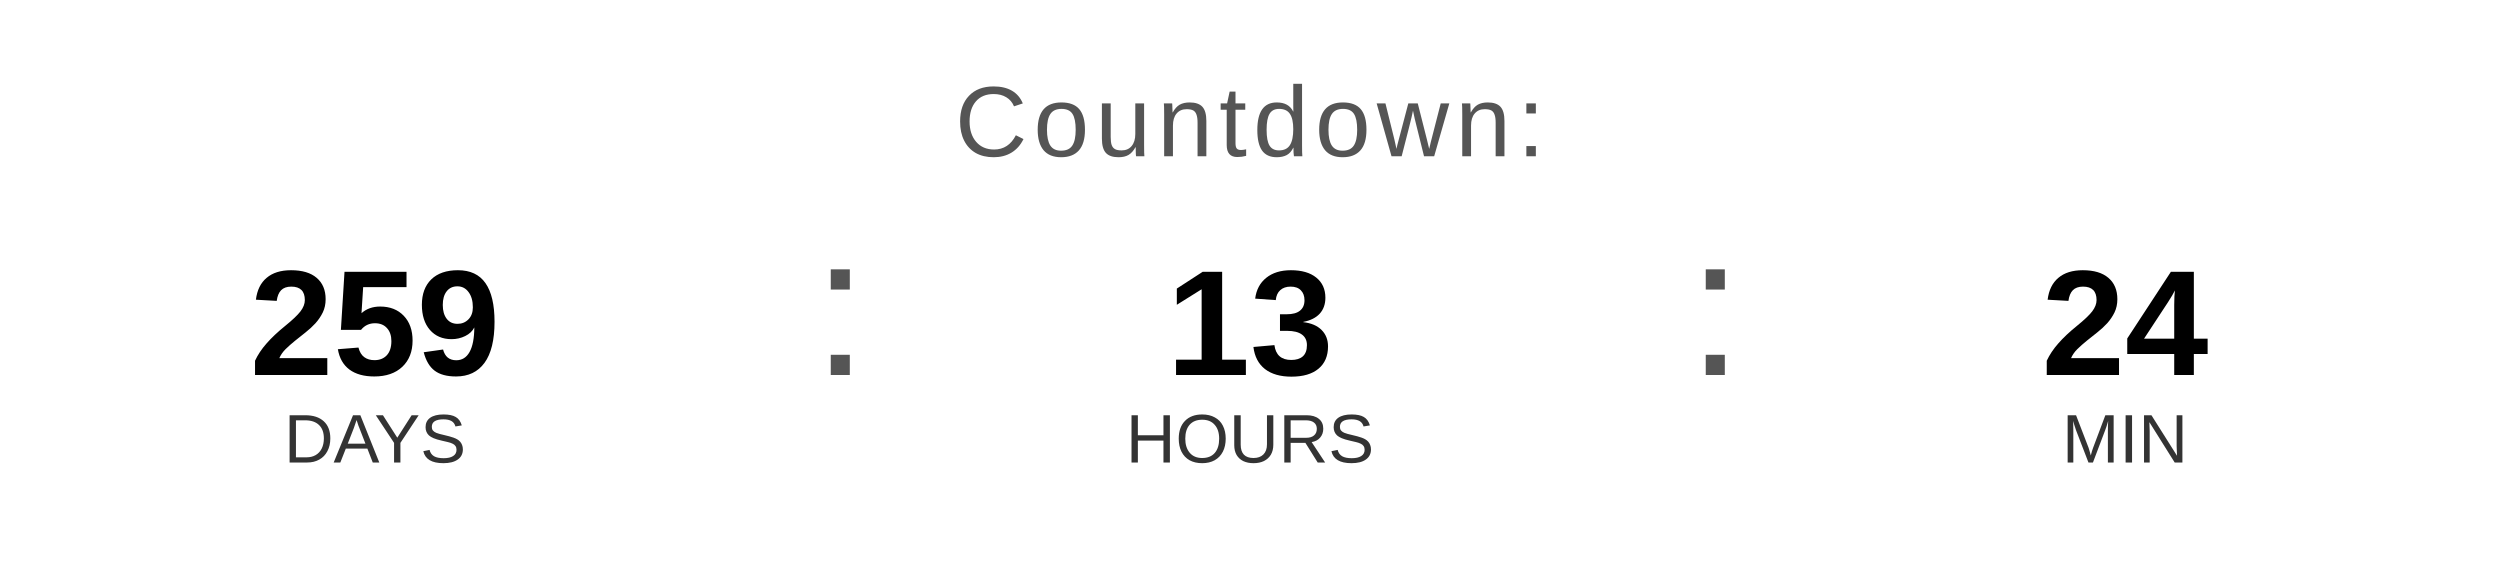
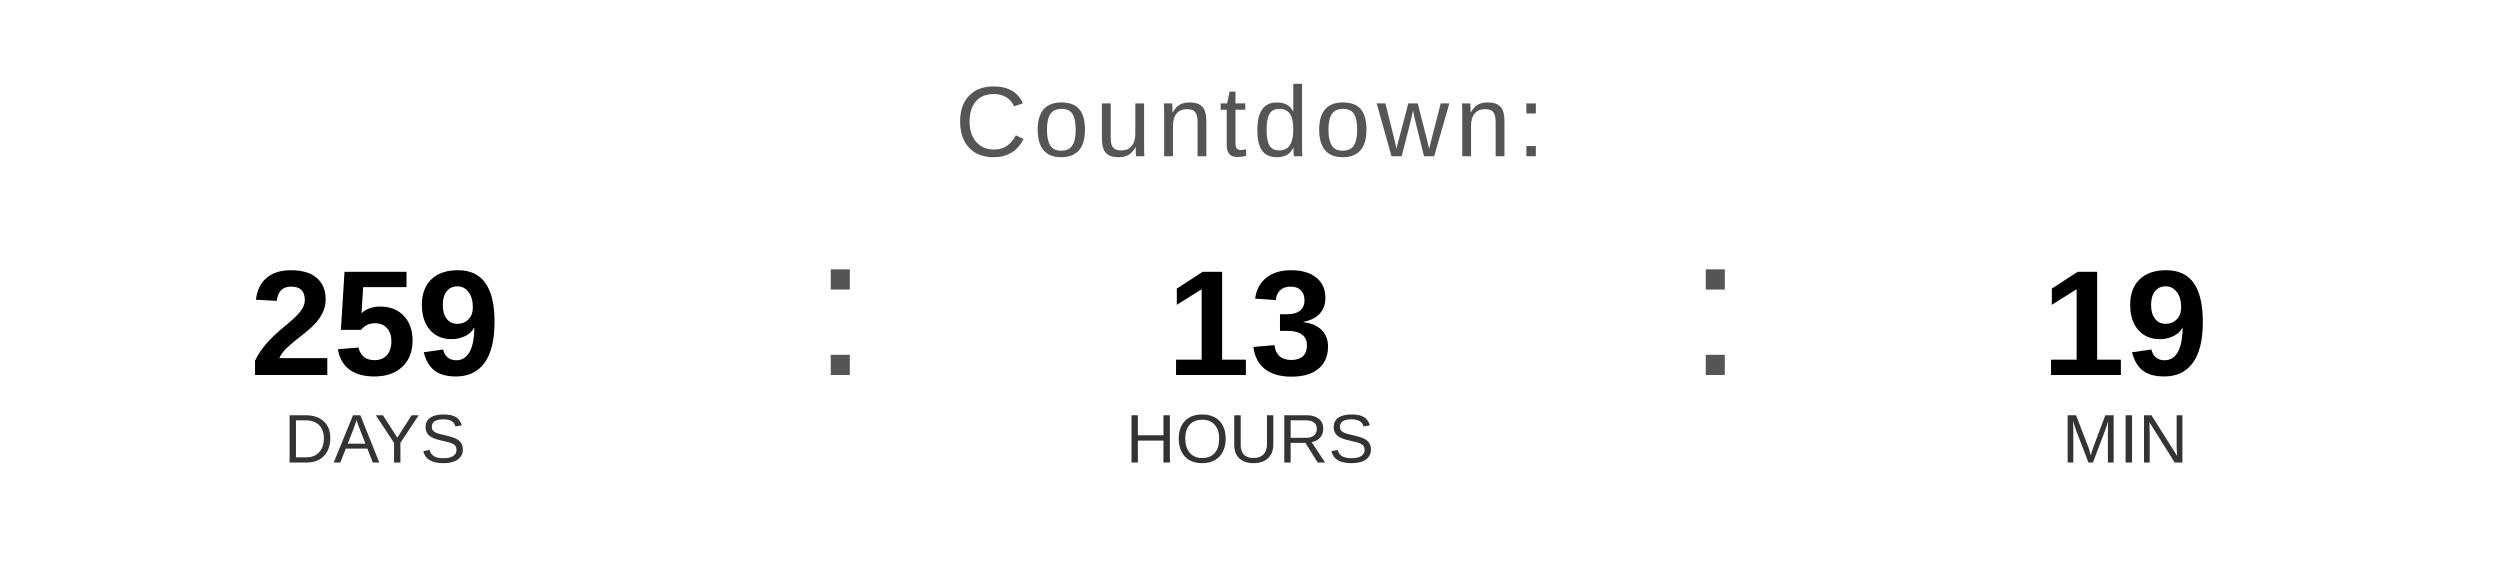
<svg xmlns="http://www.w3.org/2000/svg" width="400" height="90" viewBox="0 0 400 90">
  <text x="200" y="25" font-family="Arial, Helvetica, sans-serif" font-size="16" fill="#555555" text-anchor="middle" letter-spacing="1">
    Countdown:
  </text>
  <text x="60" y="60" font-family="Arial, Helvetica, sans-serif" font-size="24" font-weight="bold" fill="#000000" text-anchor="middle">259</text>
  <text x="60" y="74" font-family="Arial, Helvetica, sans-serif" font-size="11" fill="#333333" text-anchor="middle">DAYS</text>
  <text x="130" y="60" font-family="Arial, sans-serif" font-size="32" fill="#555555">:</text>
  <text x="200" y="60" font-family="Arial, Helvetica, sans-serif" font-size="24" font-weight="bold" fill="#000000" text-anchor="middle">13</text>
  <text x="200" y="74" font-family="Arial, Helvetica, sans-serif" font-size="11" fill="#333333" text-anchor="middle">HOURS</text>
  <text x="270" y="60" font-family="Arial, sans-serif" font-size="32" fill="#555555">:</text>
-   <text x="340" y="60" font-family="Arial, Helvetica, sans-serif" font-size="24" font-weight="bold" fill="#000000" text-anchor="middle">24</text>
+   <text x="340" y="60" font-family="Arial, Helvetica, sans-serif" font-size="24" font-weight="bold" fill="#000000" text-anchor="middle">19</text>
  <text x="340" y="74" font-family="Arial, Helvetica, sans-serif" font-size="11" fill="#333333" text-anchor="middle">MIN</text>
</svg>
